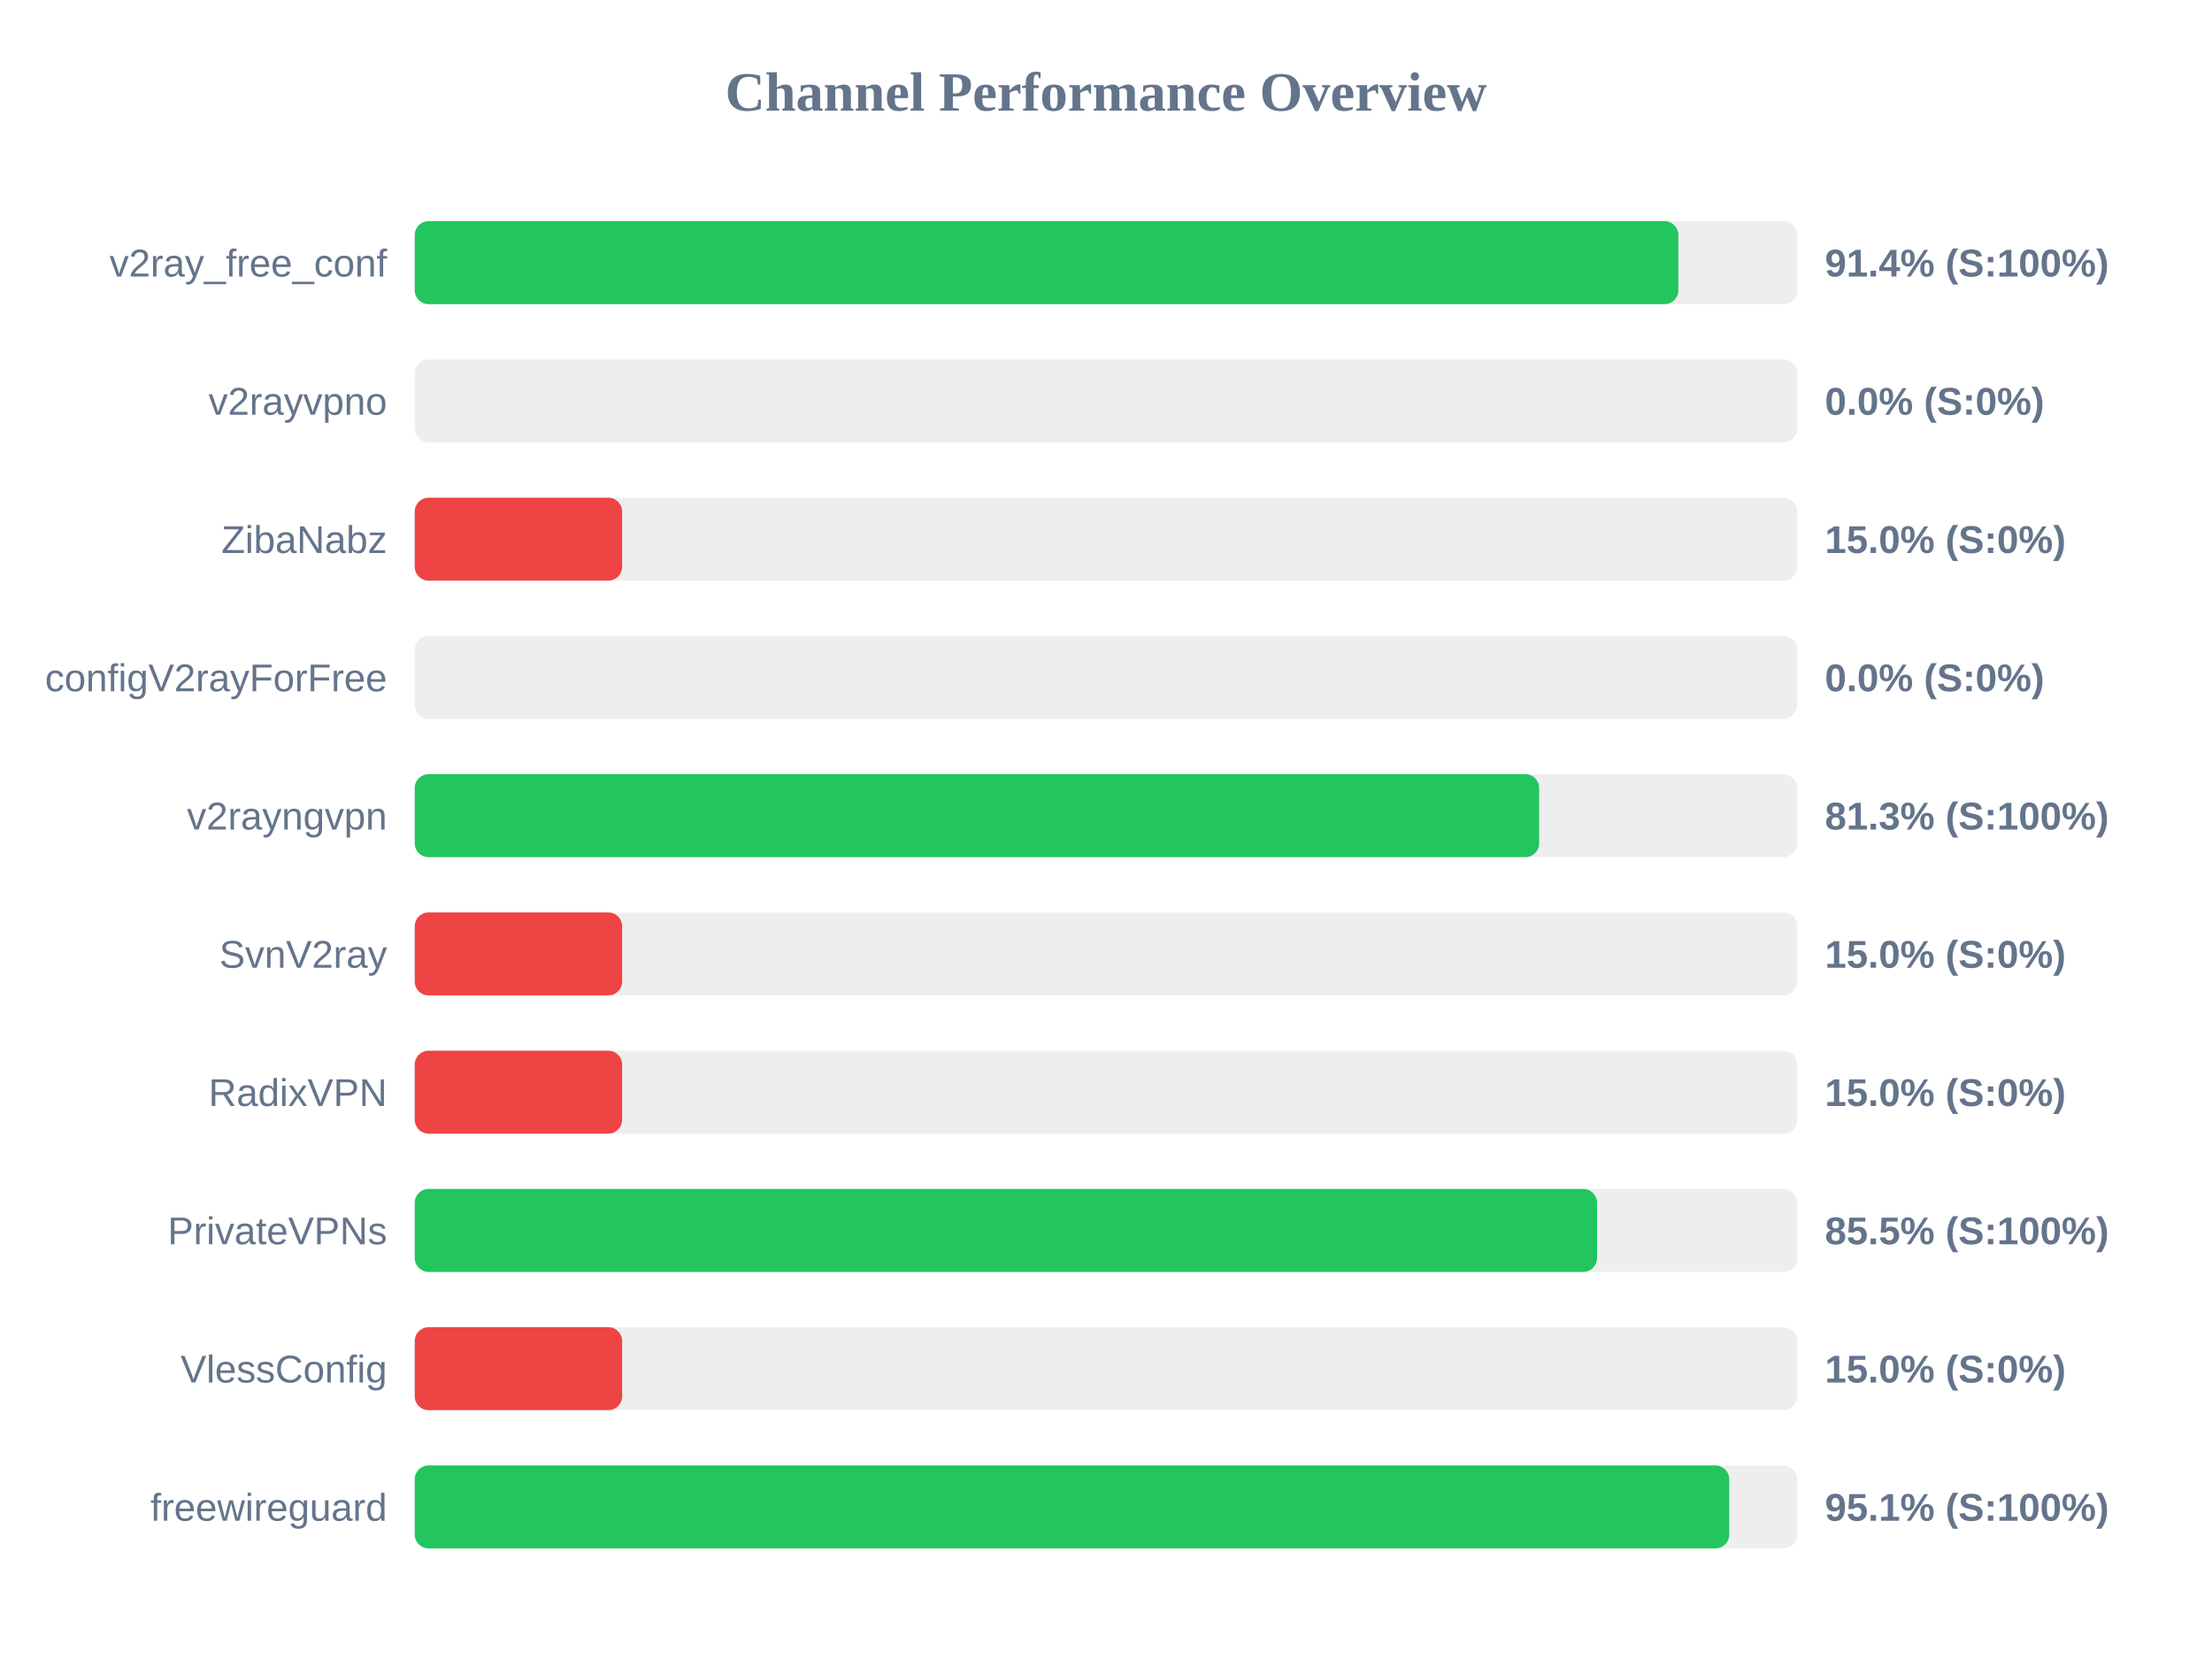
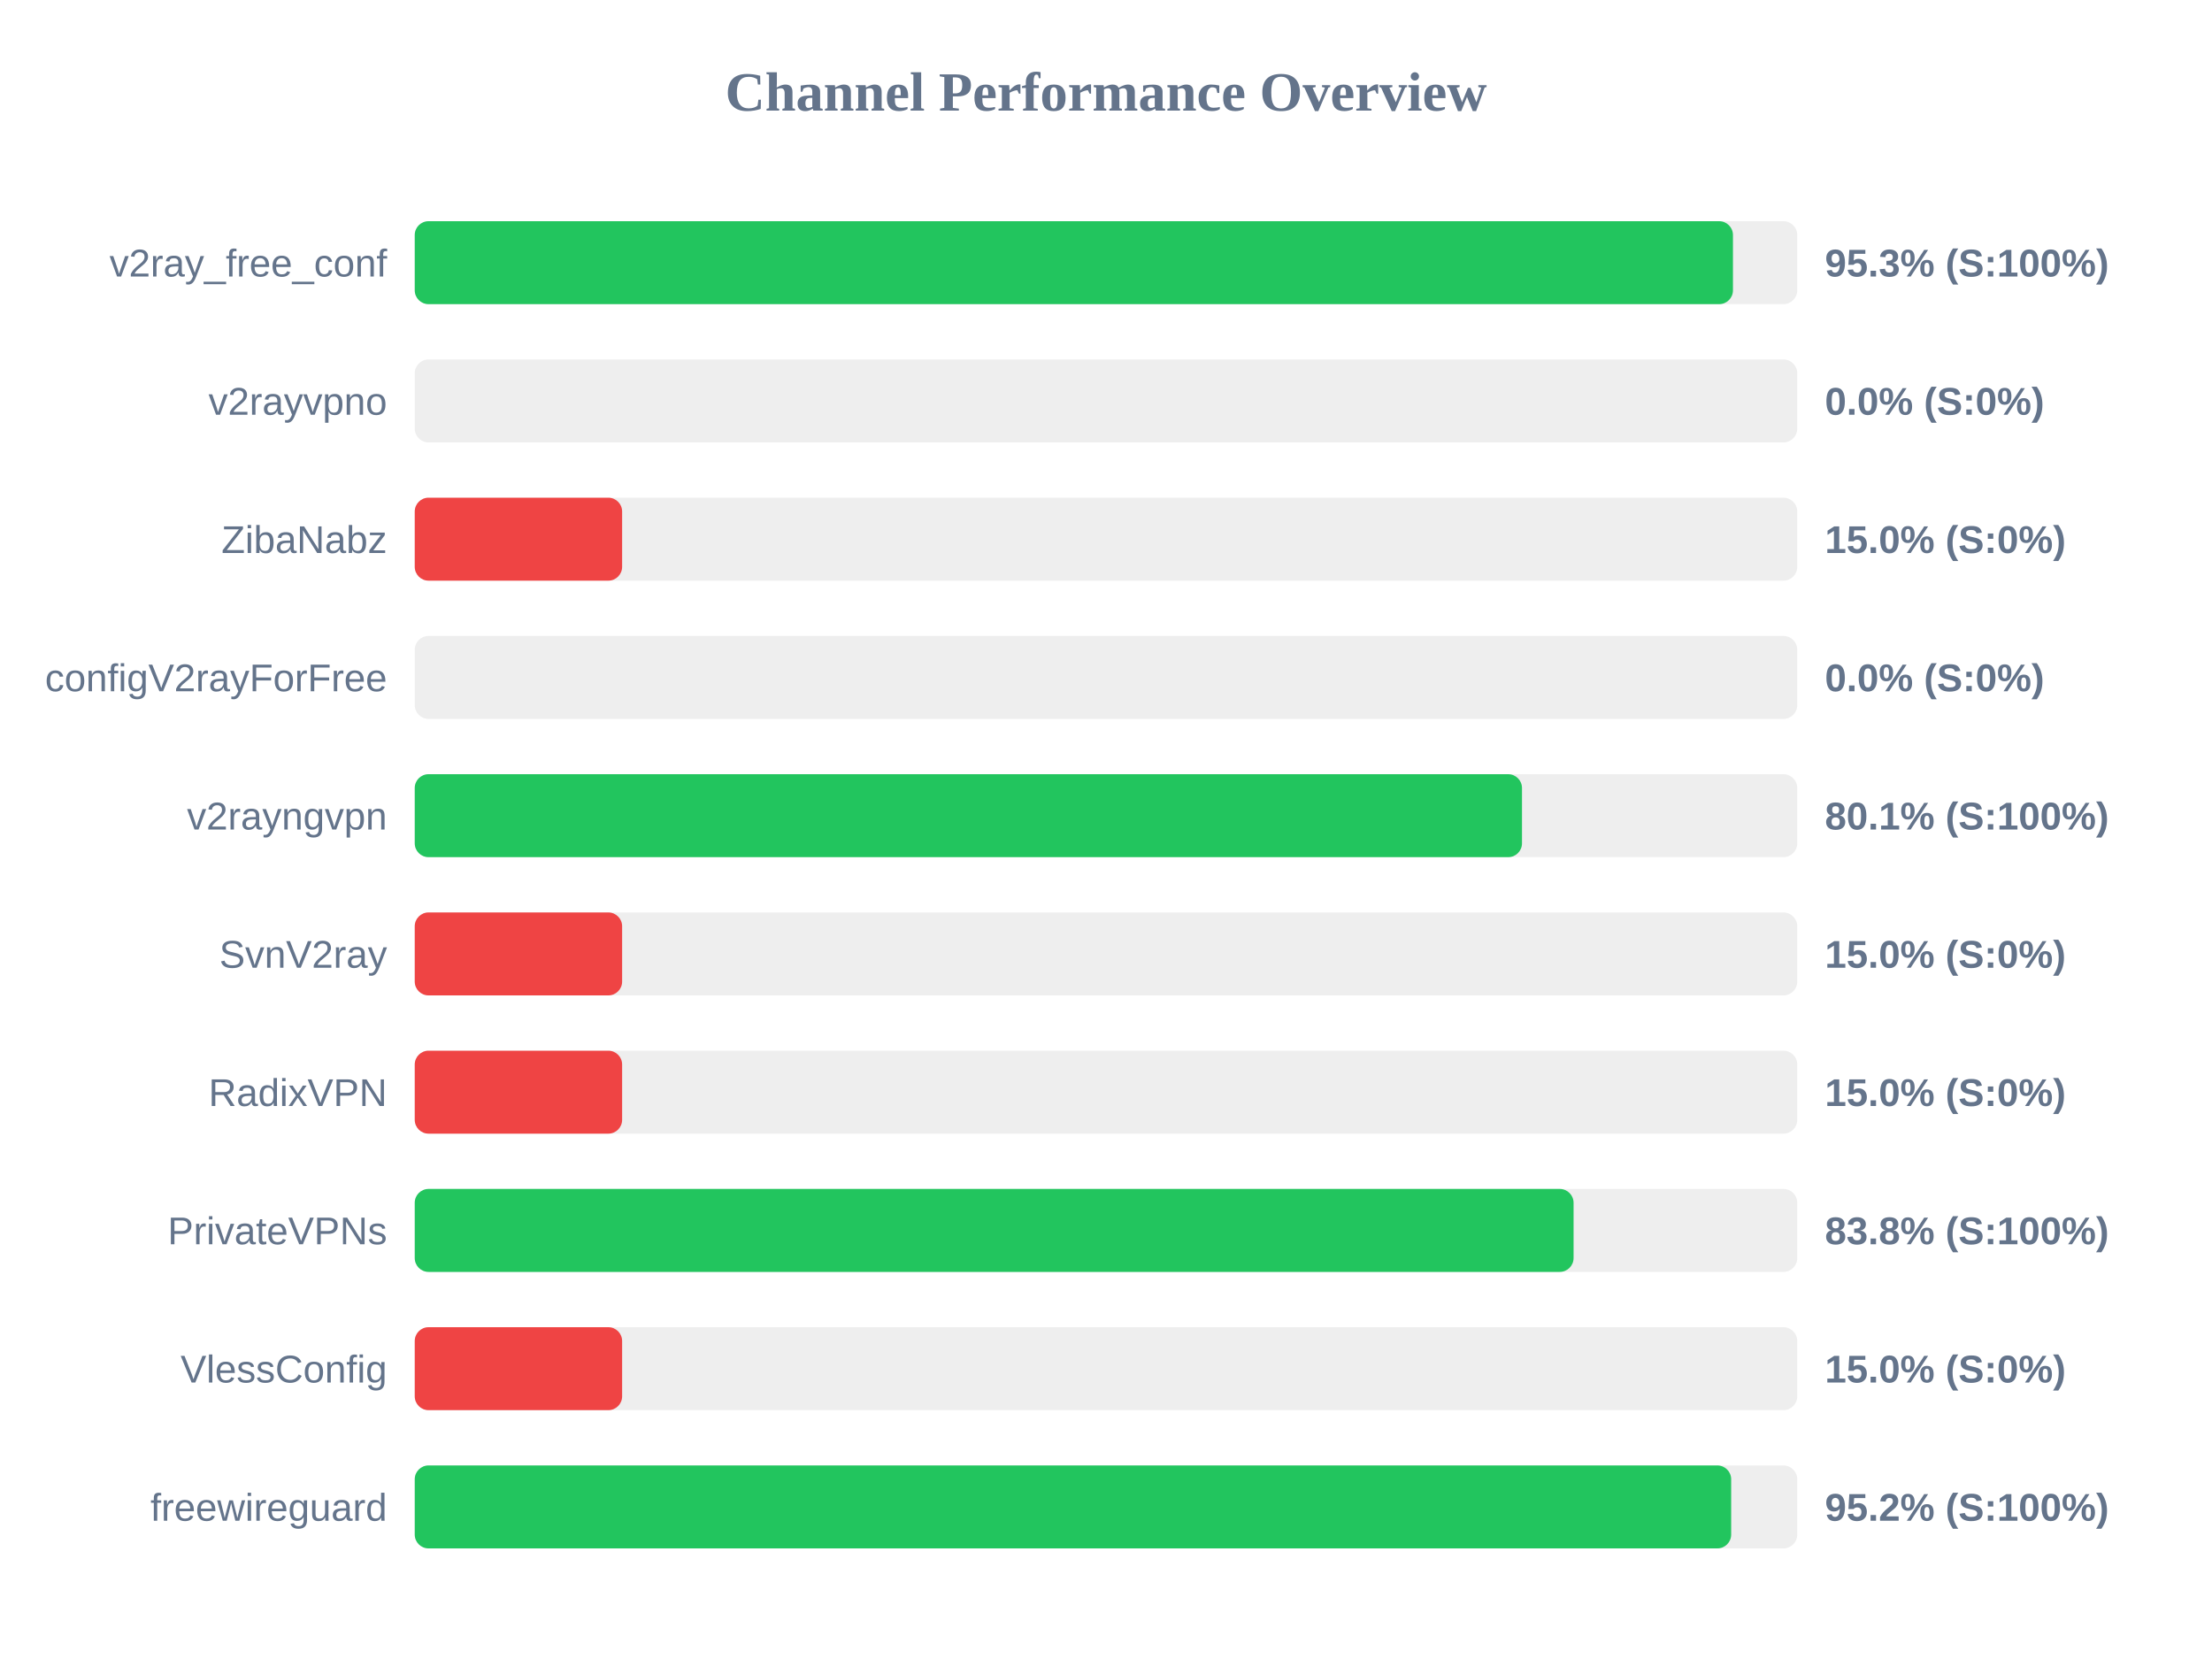
<svg xmlns="http://www.w3.org/2000/svg" width="800" height="600" version="1.1">
  <style>
        .row { font: 14px Arial; fill: #64748b; }
        .score { font: bold 14px Arial; fill: #64748b; }
    </style>
  <text x="400" y="40" text-anchor="middle" font-size="20px" font-weight="bold" fill="#64748b">Channel Performance Overview</text>
  <rect x="150" y="80" width="500" height="30" fill="#eee" rx="5" />
-   <rect x="150" y="80" width="457.0" height="30" fill="#22c55e" rx="5" />
+   <rect x="150" y="80" width="476.75" height="30" fill="#22c55e" rx="5" />
  <text x="140" y="100" text-anchor="end" class="row">v2ray_free_conf</text>
-   <text x="660" y="100" text-anchor="start" class="score">91.4% (S:100%)</text>
+   <text x="660" y="100" text-anchor="start" class="score">95.3% (S:100%)</text>
  <rect x="150" y="130" width="500" height="30" fill="#eee" rx="5" />
  <rect x="150" y="130" width="0.0" height="30" fill="#ef4444" rx="5" />
  <text x="140" y="150" text-anchor="end" class="row">v2rayvpno</text>
  <text x="660" y="150" text-anchor="start" class="score">0.0% (S:0%)</text>
  <rect x="150" y="180" width="500" height="30" fill="#eee" rx="5" />
  <rect x="150" y="180" width="75.0" height="30" fill="#ef4444" rx="5" />
  <text x="140" y="200" text-anchor="end" class="row">ZibaNabz</text>
  <text x="660" y="200" text-anchor="start" class="score">15.0% (S:0%)</text>
  <rect x="150" y="230" width="500" height="30" fill="#eee" rx="5" />
  <rect x="150" y="230" width="0.0" height="30" fill="#ef4444" rx="5" />
  <text x="140" y="250" text-anchor="end" class="row">configV2rayForFree</text>
  <text x="660" y="250" text-anchor="start" class="score">0.0% (S:0%)</text>
  <rect x="150" y="280" width="500" height="30" fill="#eee" rx="5" />
-   <rect x="150" y="280" width="406.65" height="30" fill="#22c55e" rx="5" />
+   <rect x="150" y="280" width="400.45" height="30" fill="#22c55e" rx="5" />
  <text x="140" y="300" text-anchor="end" class="row">v2rayngvpn</text>
-   <text x="660" y="300" text-anchor="start" class="score">81.3% (S:100%)</text>
+   <text x="660" y="300" text-anchor="start" class="score">80.1% (S:100%)</text>
  <rect x="150" y="330" width="500" height="30" fill="#eee" rx="5" />
  <rect x="150" y="330" width="75.0" height="30" fill="#ef4444" rx="5" />
  <text x="140" y="350" text-anchor="end" class="row">SvnV2ray</text>
  <text x="660" y="350" text-anchor="start" class="score">15.0% (S:0%)</text>
  <rect x="150" y="380" width="500" height="30" fill="#eee" rx="5" />
  <rect x="150" y="380" width="75.0" height="30" fill="#ef4444" rx="5" />
  <text x="140" y="400" text-anchor="end" class="row">RadixVPN</text>
  <text x="660" y="400" text-anchor="start" class="score">15.0% (S:0%)</text>
  <rect x="150" y="430" width="500" height="30" fill="#eee" rx="5" />
-   <rect x="150" y="430" width="427.6" height="30" fill="#22c55e" rx="5" />
+   <rect x="150" y="430" width="419.1" height="30" fill="#22c55e" rx="5" />
  <text x="140" y="450" text-anchor="end" class="row">PrivateVPNs</text>
-   <text x="660" y="450" text-anchor="start" class="score">85.5% (S:100%)</text>
+   <text x="660" y="450" text-anchor="start" class="score">83.8% (S:100%)</text>
  <rect x="150" y="480" width="500" height="30" fill="#eee" rx="5" />
  <rect x="150" y="480" width="75.0" height="30" fill="#ef4444" rx="5" />
  <text x="140" y="500" text-anchor="end" class="row">VlessConfig</text>
  <text x="660" y="500" text-anchor="start" class="score">15.0% (S:0%)</text>
  <rect x="150" y="530" width="500" height="30" fill="#eee" rx="5" />
-   <rect x="150" y="530" width="475.4" height="30" fill="#22c55e" rx="5" />
+   <rect x="150" y="530" width="476.1" height="30" fill="#22c55e" rx="5" />
  <text x="140" y="550" text-anchor="end" class="row">freewireguard</text>
-   <text x="660" y="550" text-anchor="start" class="score">95.1% (S:100%)</text>
+   <text x="660" y="550" text-anchor="start" class="score">95.2% (S:100%)</text>
</svg>
